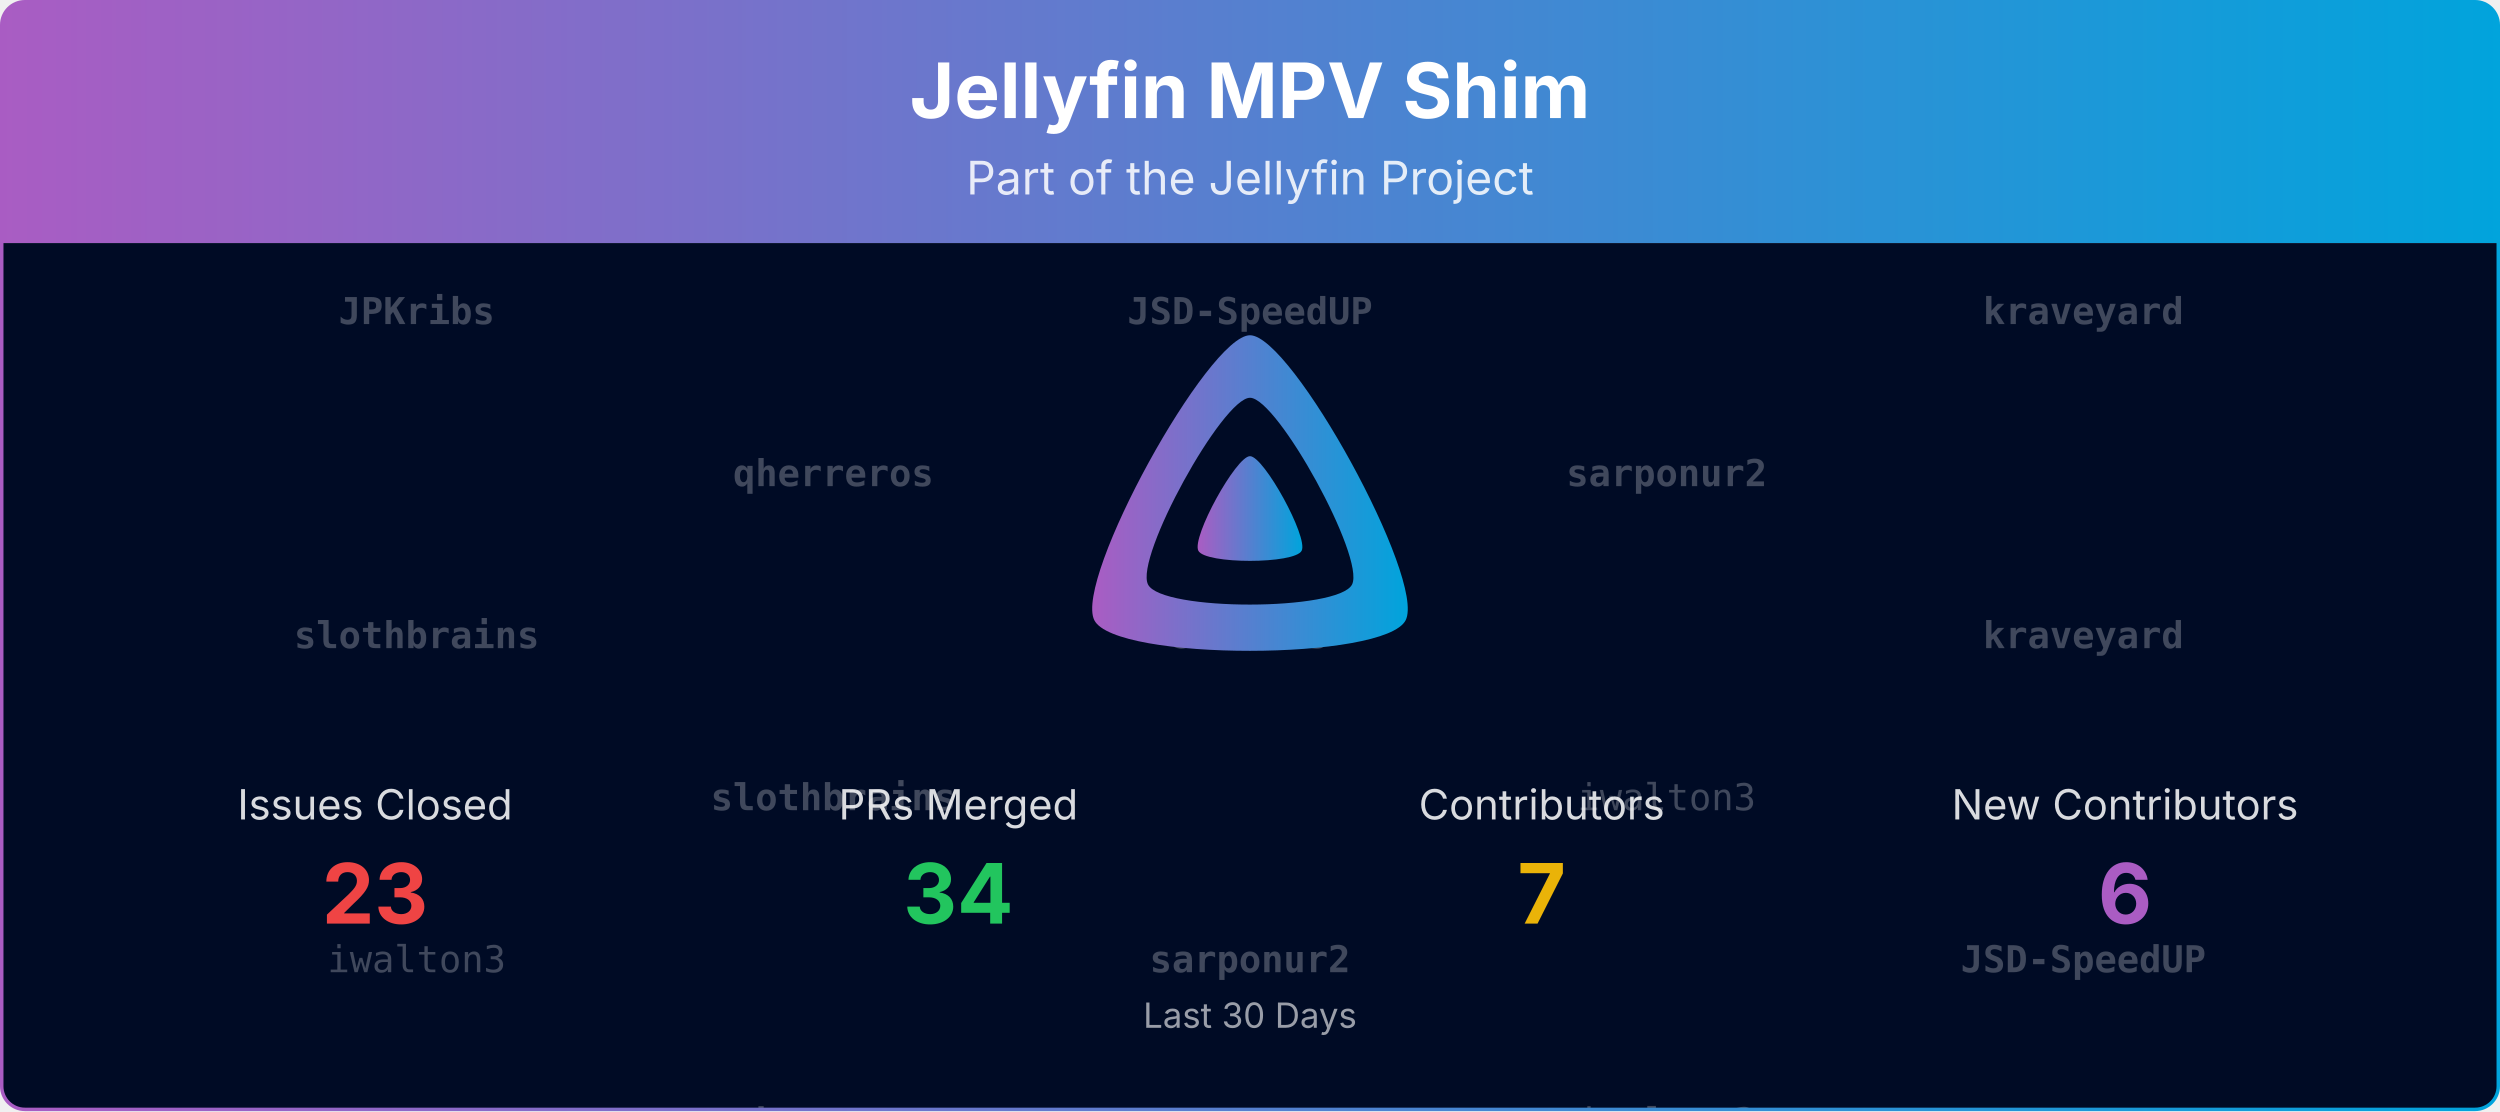
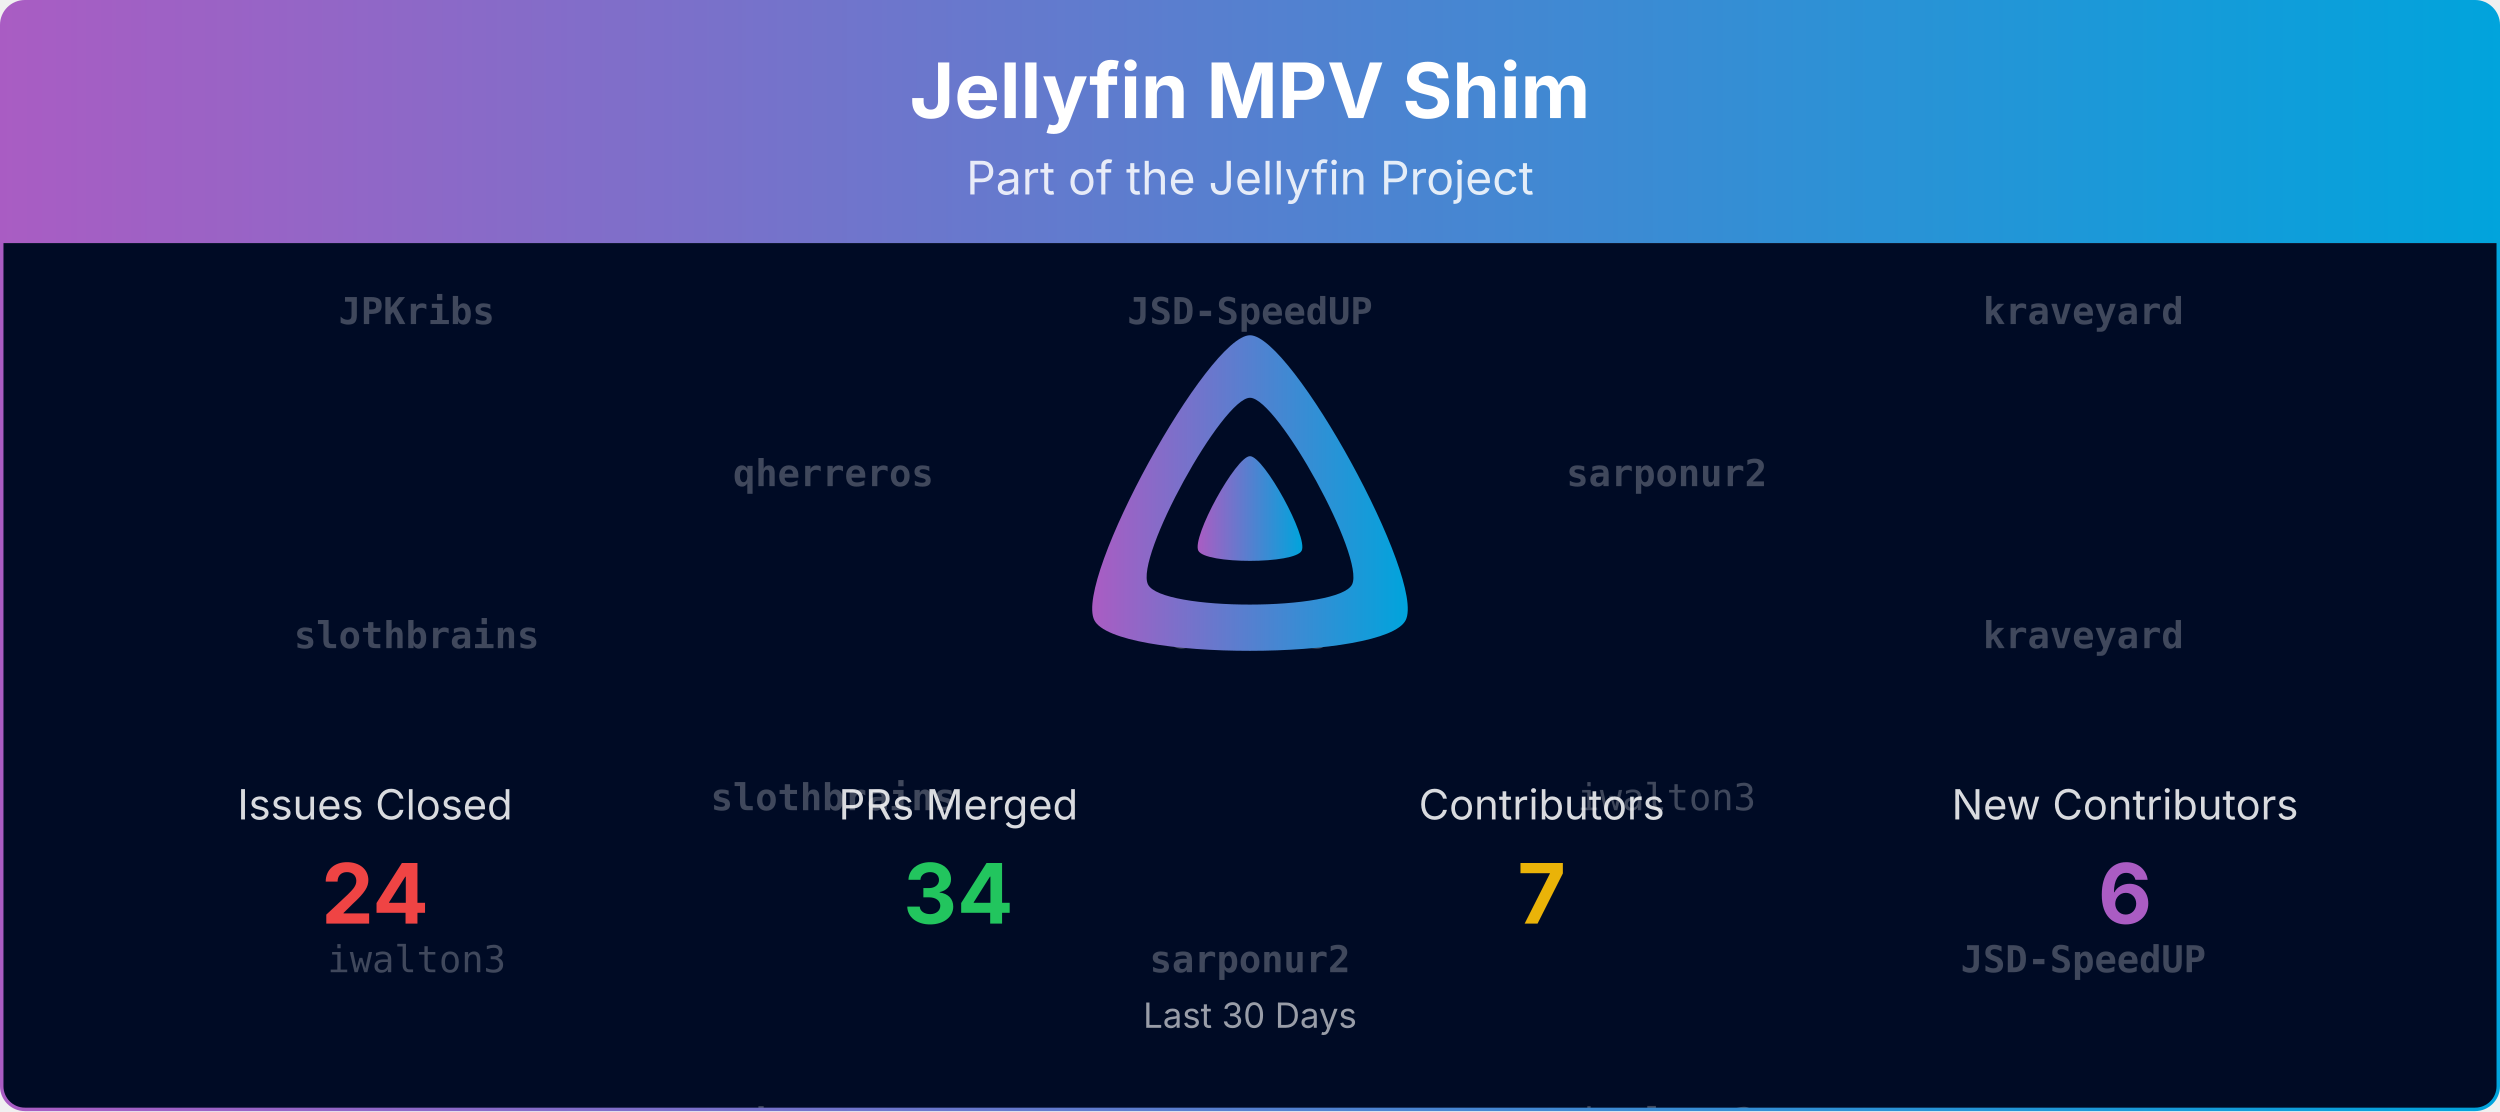
<svg xmlns="http://www.w3.org/2000/svg" viewBox="0 0 1080 480" width="100%" role="img" aria-label="Jellyfin MPV Shim">
  <defs>
    <linearGradient id="banner-jellyfin-mpv-shim-grad" x1="0" y1="0" x2="1" y2="0">
      <stop offset="0%" stop-color="#AA5CC3" />
      <stop offset="100%" stop-color="#00A4DC" />
    </linearGradient>
    <clipPath id="banner-jellyfin-mpv-shim-grad-clip">
      <rect x="0.75" y="0.75" width="1078.5" height="478.5" rx="10" ry="10" />
    </clipPath>
  </defs>
  <defs>
    <clipPath id="banner-jellyfin-mpv-shim-grad-rain-clip">
      <rect x="0.75" y="105" width="1078.5" height="374.25" />
    </clipPath>
  </defs>
  <g clip-path="url(#banner-jellyfin-mpv-shim-grad-clip)">
    <path d="M0.75,10.75 A10.0,10.0 0 0 1 10.75,0.75 L1069.25,0.75 A10.0,10.0 0 0 1 1079.25,10.75 L1079.25,105.00 L0.75,105.00 Z" fill="url(#banner-jellyfin-mpv-shim-grad)" />
    <text x="540.0" y="51" text-anchor="middle" font-size="33" font-weight="700" font-family="Plus Jakarta Sans, system-ui, -apple-system, Segoe UI, sans-serif" fill="#ffffff">Jellyfin MPV Shim</text>
    <text x="540.0" y="84" text-anchor="middle" font-size="20" font-family="Plus Jakarta Sans, system-ui, -apple-system, Segoe UI, sans-serif" fill="#ffffff" opacity="0.85">Part of the Jellyfin Project</text>
    <rect x="0.75" y="105" width="1078.5" height="374.25" fill="#000b25" />
    <g opacity="0.25" clip-path="url(#banner-jellyfin-mpv-shim-grad-rain-clip)" font-family="ui-monospace, SFMono-Regular, Menlo, Consolas, monospace" font-size="16" fill="#ffffff" text-anchor="middle">
      <g transform="translate(180.00,105)">
        <g>
          <animateTransform attributeName="transform" type="translate" values="0,-420;0,0" dur="10.00s" begin="-0.00s" repeatCount="indefinite" />
          <text y="35.0" font-weight="700">JPKribs</text>
          <text y="175.0" font-weight="700">slothbrains</text>
          <text y="315.0">iwalton3</text>
          <text y="455.0" font-weight="700">JPKribs</text>
          <text y="595.0" font-weight="700">slothbrains</text>
          <text y="735.0">iwalton3</text>
        </g>
      </g>
      <g transform="translate(540.00,105)">
        <g>
          <animateTransform attributeName="transform" type="translate" values="0,-420;0,0" dur="10.00s" begin="-1.91s" repeatCount="indefinite" />
          <text y="35.0" font-weight="700">JSD-SpeedUP</text>
          <text y="175.0" font-weight="700">JPKribs</text>
          <text y="315.0" font-weight="700">sarponur2</text>
          <text y="455.0" font-weight="700">JSD-SpeedUP</text>
          <text y="595.0" font-weight="700">JPKribs</text>
          <text y="735.0" font-weight="700">sarponur2</text>
        </g>
      </g>
      <g transform="translate(900.00,105)">
        <g>
          <animateTransform attributeName="transform" type="translate" values="0,-420;0,0" dur="10.00s" begin="-3.82s" repeatCount="indefinite" />
          <text y="35.0" font-weight="700">kraveyard</text>
          <text y="175.0" font-weight="700">kraveyard</text>
          <text y="315.0" font-weight="700">JSD-SpeedUP</text>
          <text y="455.0" font-weight="700">kraveyard</text>
          <text y="595.0" font-weight="700">kraveyard</text>
          <text y="735.0" font-weight="700">JSD-SpeedUP</text>
        </g>
      </g>
      <g transform="translate(360.00,105)">
        <g>
          <animateTransform attributeName="transform" type="translate" values="0,-420;0,0" dur="10.00s" begin="-5.73s" repeatCount="indefinite" />
          <text y="105.0" font-weight="700">qherreros</text>
          <text y="245.0" font-weight="700">slothbrains</text>
          <text y="385.0" font-weight="700">qherreros</text>
          <text y="525.0" font-weight="700">qherreros</text>
          <text y="665.0" font-weight="700">slothbrains</text>
          <text y="805.0" font-weight="700">qherreros</text>
        </g>
      </g>
      <g transform="translate(720.00,105)">
        <g>
          <animateTransform attributeName="transform" type="translate" values="0,-420;0,0" dur="10.00s" begin="-7.64s" repeatCount="indefinite" />
          <text y="105.0" font-weight="700">sarponur2</text>
          <text y="245.0">iwalton3</text>
          <text y="385.0">iwalton3</text>
          <text y="525.0" font-weight="700">sarponur2</text>
          <text y="665.0">iwalton3</text>
          <text y="805.0">iwalton3</text>
        </g>
      </g>
    </g>
    <g transform="translate(465.00,138.00) scale(0.29297)">
      <path fill="url(#banner-jellyfin-mpv-shim-grad)" fill-rule="evenodd" d="M256,23.3c-61.6,0-259.8,359.4-229.6,420.1s429.3,60,459.2,0S317.6,23.3,256,23.3zM406.5,390.8c-19.6,39.3-281.1,39.8-300.9,0s110.1-275.3,150.4-275.3S426.1,351.4,406.5,390.8z" />
      <path fill="url(#banner-jellyfin-mpv-shim-grad)" d="M256,201.6c-20.4,0-86.2,119.3-76.2,139.4s142.5,19.9,152.4,0S276.5,201.6,256,201.6z" />
    </g>
    <text x="162.0" y="354.0" text-anchor="middle" font-size="18" font-family="Plus Jakarta Sans, system-ui, -apple-system, Segoe UI, sans-serif" fill="#ffffff" opacity="0.85">Issues Closed</text>
-     <text x="162.0" y="399.0" text-anchor="middle" font-size="36" font-weight="700" font-family="Plus Jakarta Sans, system-ui, -apple-system, Segoe UI, sans-serif" fill="#ef4444">23</text>
+     <text x="162.0" y="399.0" text-anchor="middle" font-size="36" font-weight="700" font-family="Plus Jakarta Sans, system-ui, -apple-system, Segoe UI, sans-serif" fill="#ef4444">24</text>
    <text x="414.0" y="354.0" text-anchor="middle" font-size="18" font-family="Plus Jakarta Sans, system-ui, -apple-system, Segoe UI, sans-serif" fill="#ffffff" opacity="0.85">PRs Merged</text>
    <text x="414.0" y="399.0" text-anchor="middle" font-size="36" font-weight="700" font-family="Plus Jakarta Sans, system-ui, -apple-system, Segoe UI, sans-serif" fill="#22c55e">34</text>
    <text x="666.0" y="354.0" text-anchor="middle" font-size="18" font-family="Plus Jakarta Sans, system-ui, -apple-system, Segoe UI, sans-serif" fill="#ffffff" opacity="0.85">Contributors</text>
    <text x="666.0" y="399.0" text-anchor="middle" font-size="36" font-weight="700" font-family="Plus Jakarta Sans, system-ui, -apple-system, Segoe UI, sans-serif" fill="#eab308">7</text>
    <text x="918.0" y="354.0" text-anchor="middle" font-size="18" font-family="Plus Jakarta Sans, system-ui, -apple-system, Segoe UI, sans-serif" fill="#ffffff" opacity="0.85">New Contributors</text>
    <text x="918.0" y="399.0" text-anchor="middle" font-size="36" font-weight="700" font-family="Plus Jakarta Sans, system-ui, -apple-system, Segoe UI, sans-serif" fill="#AA5CC3">6</text>
    <text x="540.0" y="444.0" text-anchor="middle" font-size="15" font-family="Plus Jakarta Sans, system-ui, -apple-system, Segoe UI, sans-serif" fill="#ffffff" opacity="0.6">Last 30 Days</text>
  </g>
  <rect x="0.75" y="0.75" width="1078.5" height="478.5" rx="10" ry="10" fill="none" stroke="url(#banner-jellyfin-mpv-shim-grad)" stroke-width="1.5" />
</svg>
